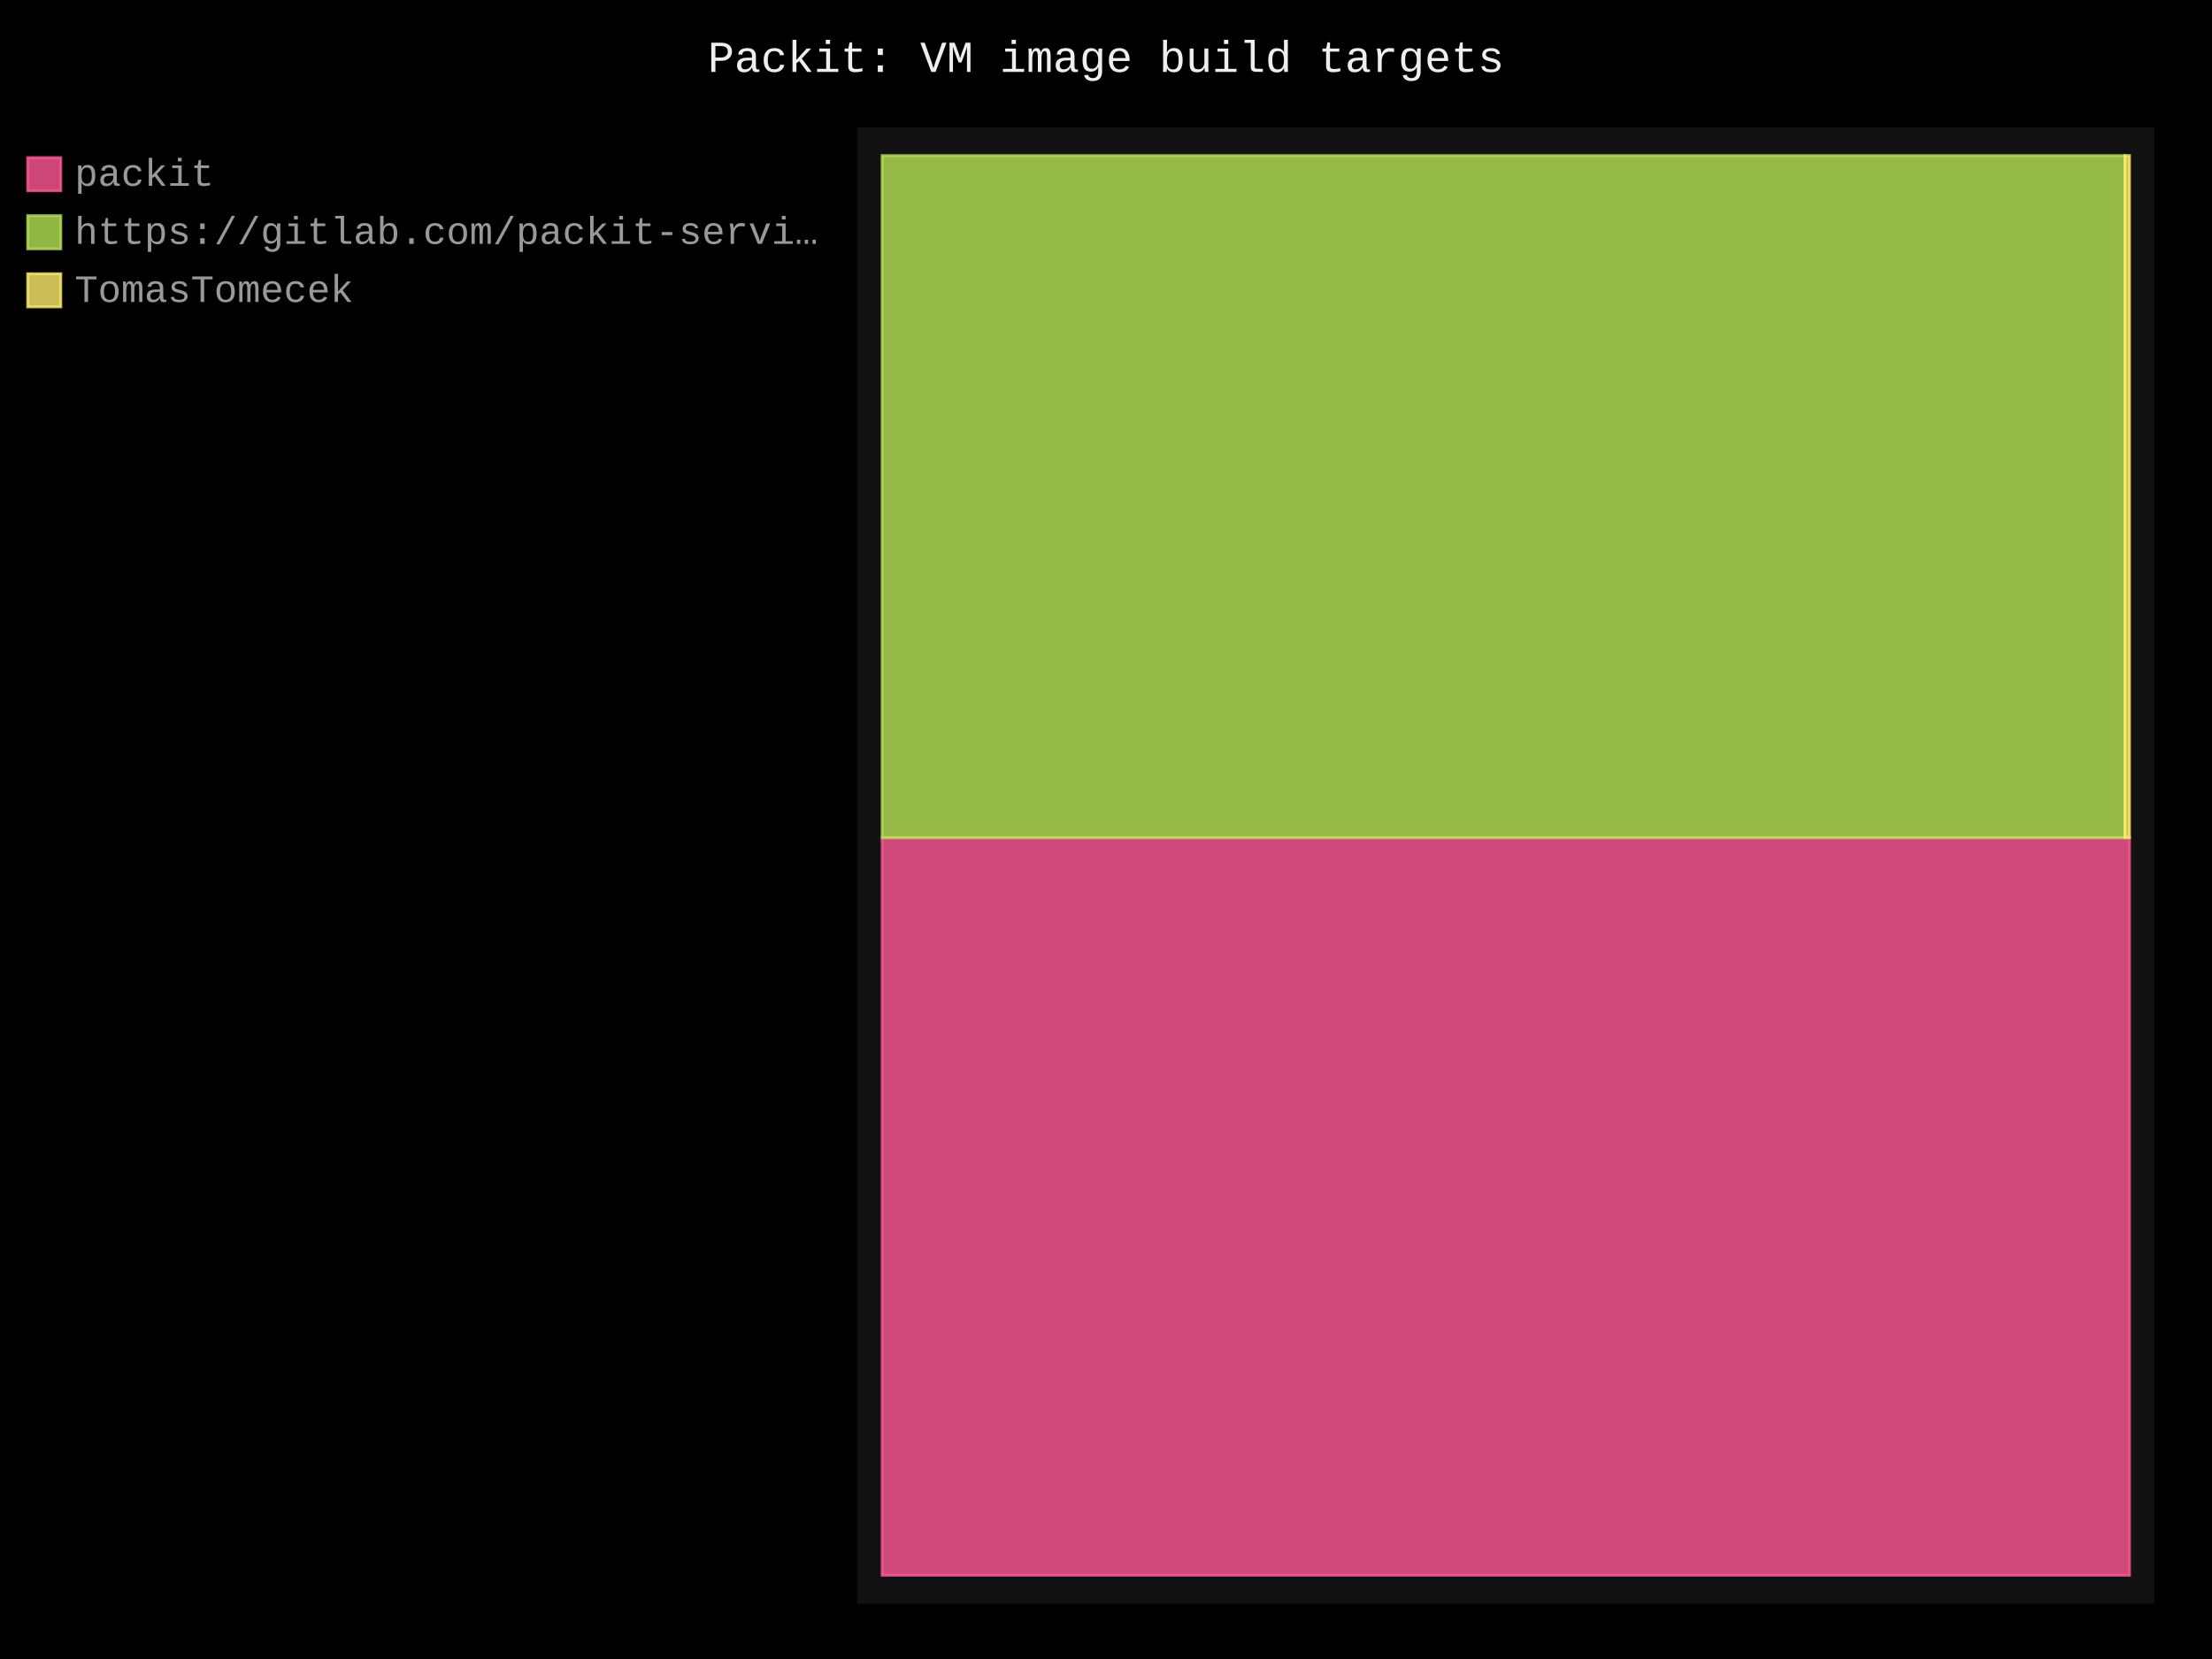
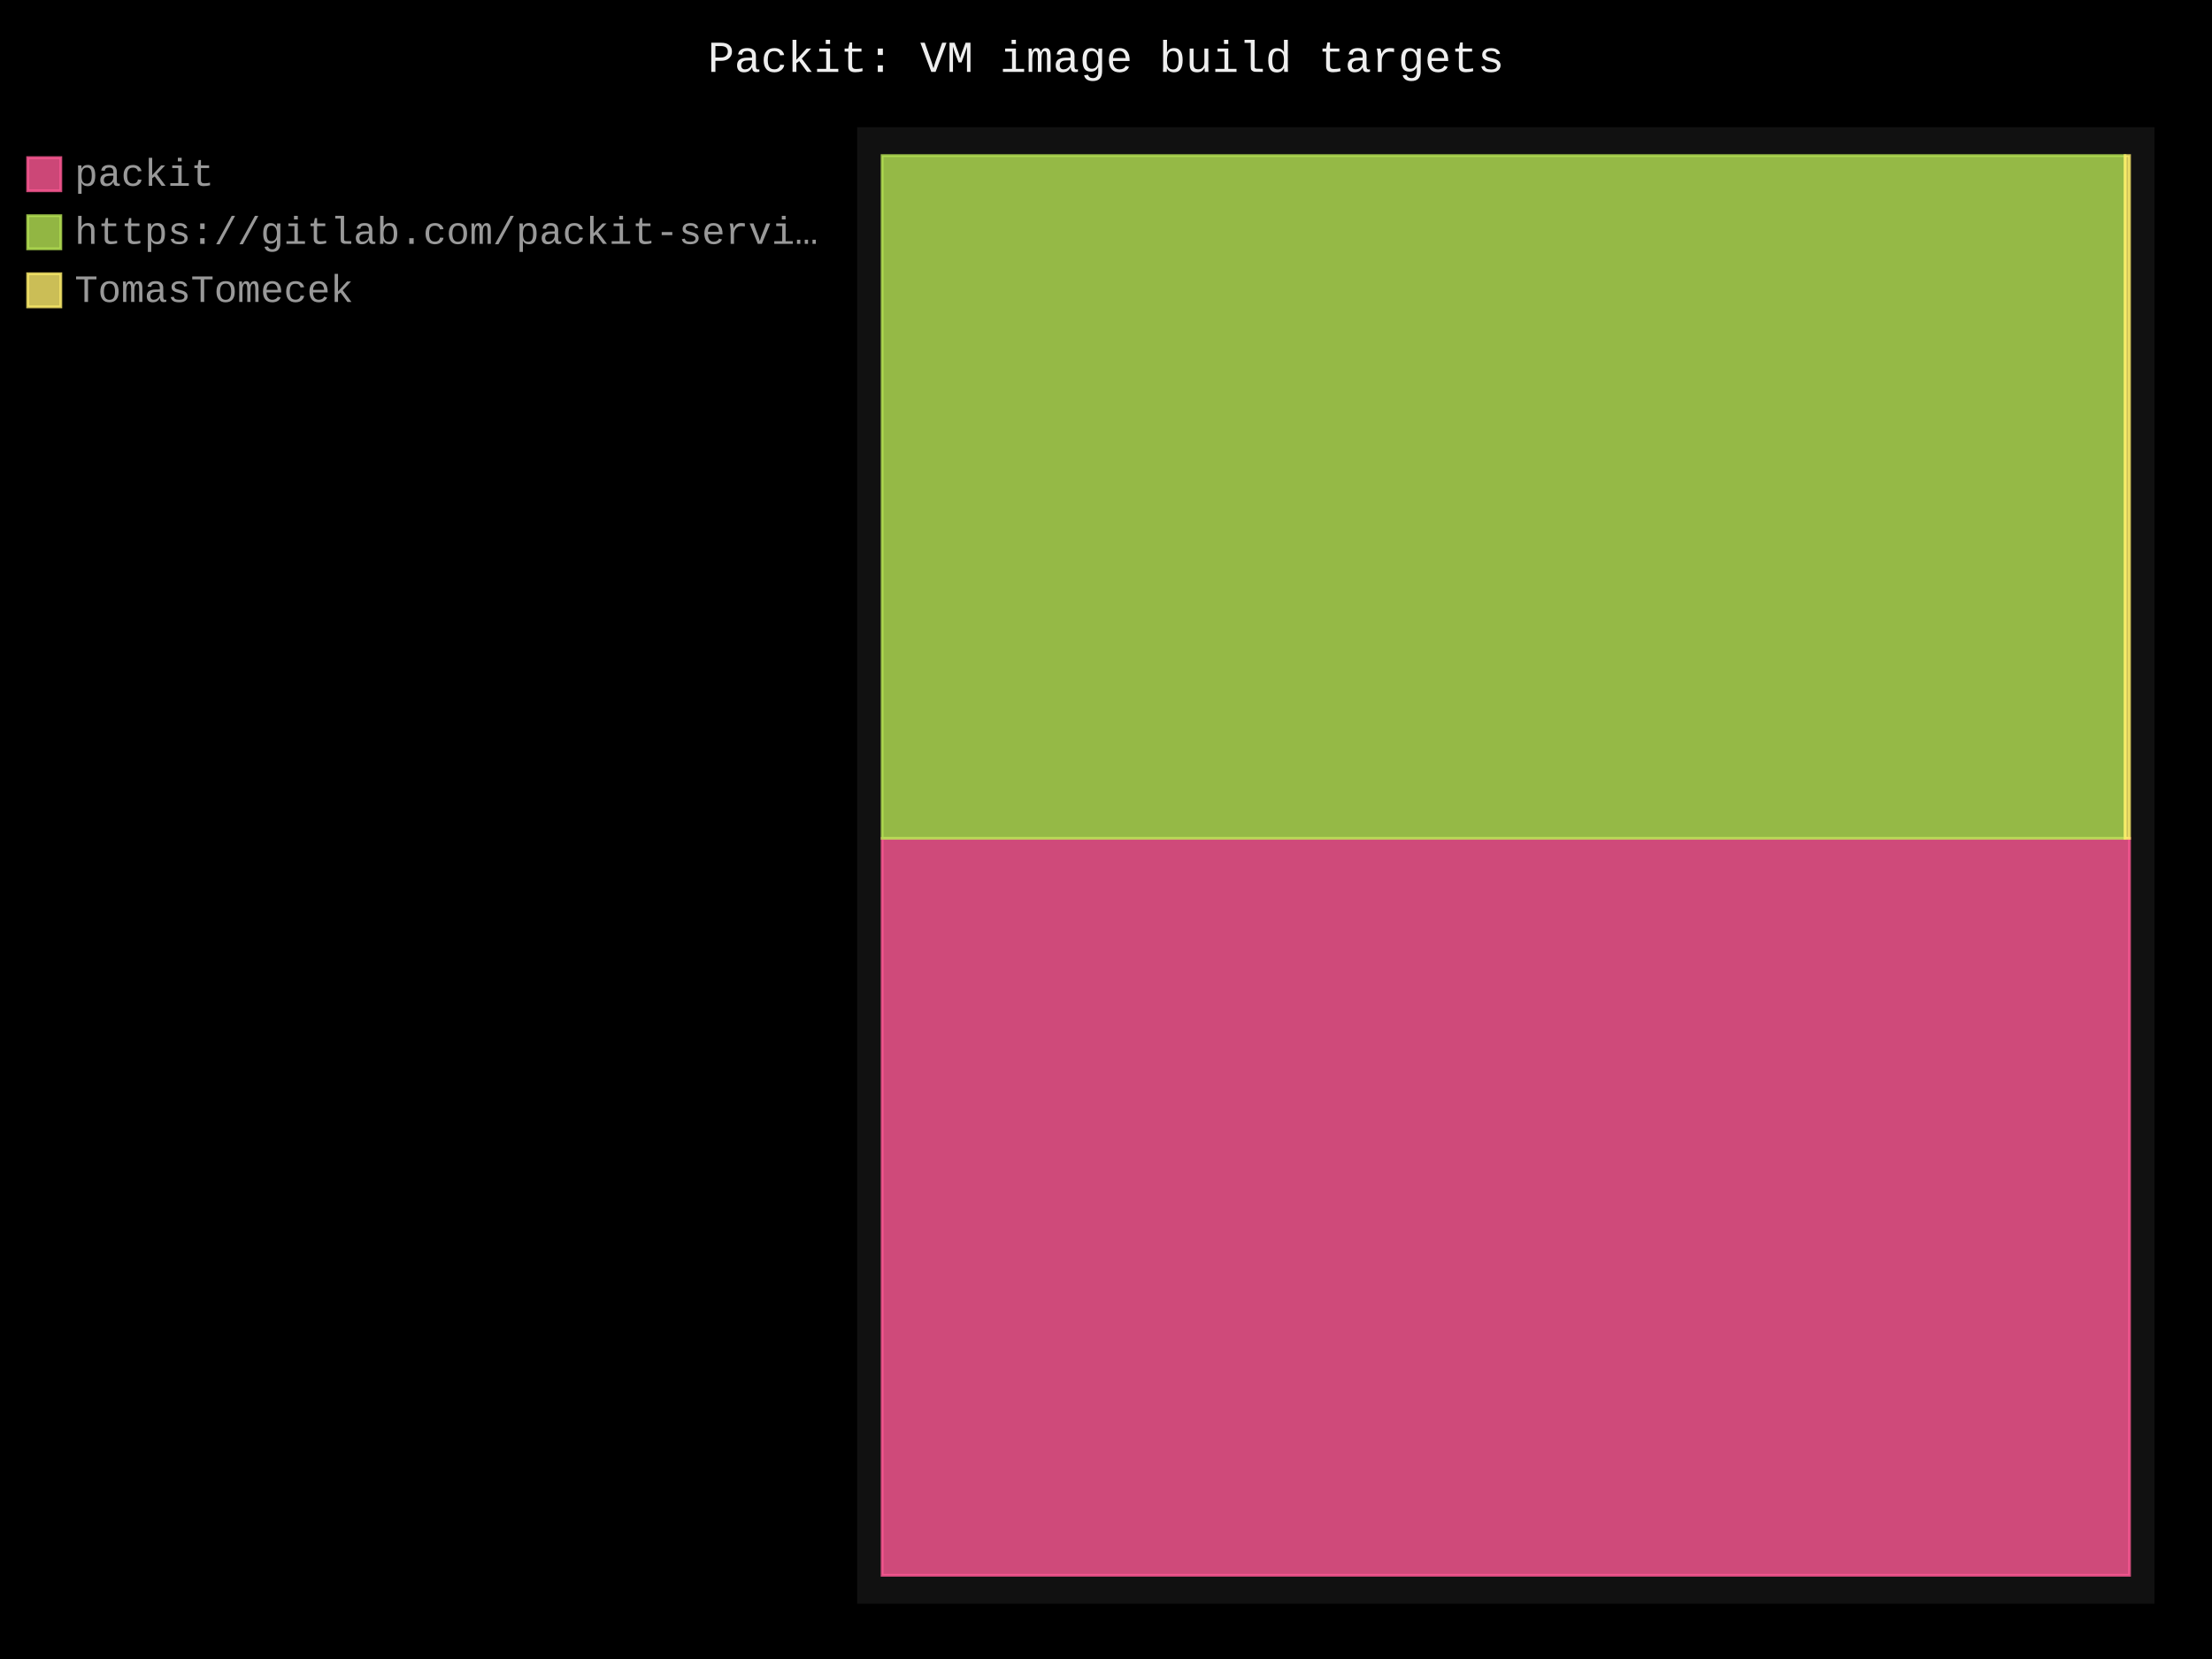
- <svg xmlns="http://www.w3.org/2000/svg" id="chart-df21c7e7-6cc0-4b89-b21c-faa4ff36a8dd" class="pygal-chart" viewBox="0 0 800 600">
+ <svg xmlns="http://www.w3.org/2000/svg" id="chart-152e1b7f-d6bf-4d98-b520-33d04d2c8c3a" class="pygal-chart" viewBox="0 0 800 600">
  <defs>
-     <style type="text/css">#chart-df21c7e7-6cc0-4b89-b21c-faa4ff36a8dd{-webkit-user-select:none;-webkit-font-smoothing:antialiased;font-family:Consolas,"Liberation Mono",Menlo,Courier,monospace}#chart-df21c7e7-6cc0-4b89-b21c-faa4ff36a8dd .title{font-family:Consolas,"Liberation Mono",Menlo,Courier,monospace;font-size:16px}#chart-df21c7e7-6cc0-4b89-b21c-faa4ff36a8dd .legends .legend text{font-family:Consolas,"Liberation Mono",Menlo,Courier,monospace;font-size:14px}#chart-df21c7e7-6cc0-4b89-b21c-faa4ff36a8dd .axis text{font-family:Consolas,"Liberation Mono",Menlo,Courier,monospace;font-size:10px}#chart-df21c7e7-6cc0-4b89-b21c-faa4ff36a8dd .axis text.major{font-family:Consolas,"Liberation Mono",Menlo,Courier,monospace;font-size:10px}#chart-df21c7e7-6cc0-4b89-b21c-faa4ff36a8dd .text-overlay text.value{font-family:Consolas,"Liberation Mono",Menlo,Courier,monospace;font-size:16px}#chart-df21c7e7-6cc0-4b89-b21c-faa4ff36a8dd .text-overlay text.label{font-family:Consolas,"Liberation Mono",Menlo,Courier,monospace;font-size:10px}#chart-df21c7e7-6cc0-4b89-b21c-faa4ff36a8dd .tooltip{font-family:Consolas,"Liberation Mono",Menlo,Courier,monospace;font-size:14px}#chart-df21c7e7-6cc0-4b89-b21c-faa4ff36a8dd text.no_data{font-family:Consolas,"Liberation Mono",Menlo,Courier,monospace;font-size:64px}
- #chart-df21c7e7-6cc0-4b89-b21c-faa4ff36a8dd{background-color:black}#chart-df21c7e7-6cc0-4b89-b21c-faa4ff36a8dd path,#chart-df21c7e7-6cc0-4b89-b21c-faa4ff36a8dd line,#chart-df21c7e7-6cc0-4b89-b21c-faa4ff36a8dd rect,#chart-df21c7e7-6cc0-4b89-b21c-faa4ff36a8dd circle{-webkit-transition:250ms;-moz-transition:250ms;transition:250ms}#chart-df21c7e7-6cc0-4b89-b21c-faa4ff36a8dd .graph &gt; .background{fill:black}#chart-df21c7e7-6cc0-4b89-b21c-faa4ff36a8dd .plot &gt; .background{fill:#111}#chart-df21c7e7-6cc0-4b89-b21c-faa4ff36a8dd .graph{fill:#999}#chart-df21c7e7-6cc0-4b89-b21c-faa4ff36a8dd text.no_data{fill:#eee}#chart-df21c7e7-6cc0-4b89-b21c-faa4ff36a8dd .title{fill:#eee}#chart-df21c7e7-6cc0-4b89-b21c-faa4ff36a8dd .legends .legend text{fill:#999}#chart-df21c7e7-6cc0-4b89-b21c-faa4ff36a8dd .legends .legend:hover text{fill:#eee}#chart-df21c7e7-6cc0-4b89-b21c-faa4ff36a8dd .axis .line{stroke:#eee}#chart-df21c7e7-6cc0-4b89-b21c-faa4ff36a8dd .axis .guide.line{stroke:#555}#chart-df21c7e7-6cc0-4b89-b21c-faa4ff36a8dd .axis .major.line{stroke:#999}#chart-df21c7e7-6cc0-4b89-b21c-faa4ff36a8dd .axis text.major{fill:#eee}#chart-df21c7e7-6cc0-4b89-b21c-faa4ff36a8dd .axis.y .guides:hover .guide.line,#chart-df21c7e7-6cc0-4b89-b21c-faa4ff36a8dd .line-graph .axis.x .guides:hover .guide.line,#chart-df21c7e7-6cc0-4b89-b21c-faa4ff36a8dd .stackedline-graph .axis.x .guides:hover .guide.line,#chart-df21c7e7-6cc0-4b89-b21c-faa4ff36a8dd .xy-graph .axis.x .guides:hover .guide.line{stroke:#eee}#chart-df21c7e7-6cc0-4b89-b21c-faa4ff36a8dd .axis .guides:hover text{fill:#eee}#chart-df21c7e7-6cc0-4b89-b21c-faa4ff36a8dd .reactive{fill-opacity:.8;stroke-opacity:.8;stroke-width:1}#chart-df21c7e7-6cc0-4b89-b21c-faa4ff36a8dd .ci{stroke:#999}#chart-df21c7e7-6cc0-4b89-b21c-faa4ff36a8dd .reactive.active,#chart-df21c7e7-6cc0-4b89-b21c-faa4ff36a8dd .active .reactive{fill-opacity:.4;stroke-opacity:.9;stroke-width:4}#chart-df21c7e7-6cc0-4b89-b21c-faa4ff36a8dd .ci .reactive.active{stroke-width:1.5}#chart-df21c7e7-6cc0-4b89-b21c-faa4ff36a8dd .series text{fill:#eee}#chart-df21c7e7-6cc0-4b89-b21c-faa4ff36a8dd .tooltip rect{fill:#111;stroke:#eee;-webkit-transition:opacity 250ms;-moz-transition:opacity 250ms;transition:opacity 250ms}#chart-df21c7e7-6cc0-4b89-b21c-faa4ff36a8dd .tooltip .label{fill:#999}#chart-df21c7e7-6cc0-4b89-b21c-faa4ff36a8dd .tooltip .label{fill:#999}#chart-df21c7e7-6cc0-4b89-b21c-faa4ff36a8dd .tooltip .legend{font-size:.8em;fill:#555}#chart-df21c7e7-6cc0-4b89-b21c-faa4ff36a8dd .tooltip .x_label{font-size:.6em;fill:#eee}#chart-df21c7e7-6cc0-4b89-b21c-faa4ff36a8dd .tooltip .xlink{font-size:.5em;text-decoration:underline}#chart-df21c7e7-6cc0-4b89-b21c-faa4ff36a8dd .tooltip .value{font-size:1.5em}#chart-df21c7e7-6cc0-4b89-b21c-faa4ff36a8dd .bound{font-size:.5em}#chart-df21c7e7-6cc0-4b89-b21c-faa4ff36a8dd .max-value{font-size:.75em;fill:#555}#chart-df21c7e7-6cc0-4b89-b21c-faa4ff36a8dd .map-element{fill:#111;stroke:#555 !important}#chart-df21c7e7-6cc0-4b89-b21c-faa4ff36a8dd .map-element .reactive{fill-opacity:inherit;stroke-opacity:inherit}#chart-df21c7e7-6cc0-4b89-b21c-faa4ff36a8dd .color-0,#chart-df21c7e7-6cc0-4b89-b21c-faa4ff36a8dd .color-0 a:visited{stroke:#ff5995;fill:#ff5995}#chart-df21c7e7-6cc0-4b89-b21c-faa4ff36a8dd .color-1,#chart-df21c7e7-6cc0-4b89-b21c-faa4ff36a8dd .color-1 a:visited{stroke:#b6e354;fill:#b6e354}#chart-df21c7e7-6cc0-4b89-b21c-faa4ff36a8dd .color-2,#chart-df21c7e7-6cc0-4b89-b21c-faa4ff36a8dd .color-2 a:visited{stroke:#feed6c;fill:#feed6c}#chart-df21c7e7-6cc0-4b89-b21c-faa4ff36a8dd .text-overlay .color-0 text{fill:black}#chart-df21c7e7-6cc0-4b89-b21c-faa4ff36a8dd .text-overlay .color-1 text{fill:black}#chart-df21c7e7-6cc0-4b89-b21c-faa4ff36a8dd .text-overlay .color-2 text{fill:black}
- #chart-df21c7e7-6cc0-4b89-b21c-faa4ff36a8dd text.no_data{text-anchor:middle}#chart-df21c7e7-6cc0-4b89-b21c-faa4ff36a8dd .guide.line{fill:none}#chart-df21c7e7-6cc0-4b89-b21c-faa4ff36a8dd .centered{text-anchor:middle}#chart-df21c7e7-6cc0-4b89-b21c-faa4ff36a8dd .title{text-anchor:middle}#chart-df21c7e7-6cc0-4b89-b21c-faa4ff36a8dd .legends .legend text{fill-opacity:1}#chart-df21c7e7-6cc0-4b89-b21c-faa4ff36a8dd .axis.x text{text-anchor:middle}#chart-df21c7e7-6cc0-4b89-b21c-faa4ff36a8dd .axis.x:not(.web) text[transform]{text-anchor:start}#chart-df21c7e7-6cc0-4b89-b21c-faa4ff36a8dd .axis.x:not(.web) text[transform].backwards{text-anchor:end}#chart-df21c7e7-6cc0-4b89-b21c-faa4ff36a8dd .axis.y text{text-anchor:end}#chart-df21c7e7-6cc0-4b89-b21c-faa4ff36a8dd .axis.y text[transform].backwards{text-anchor:start}#chart-df21c7e7-6cc0-4b89-b21c-faa4ff36a8dd .axis.y2 text{text-anchor:start}#chart-df21c7e7-6cc0-4b89-b21c-faa4ff36a8dd .axis.y2 text[transform].backwards{text-anchor:end}#chart-df21c7e7-6cc0-4b89-b21c-faa4ff36a8dd .axis .guide.line{stroke-dasharray:4,4;stroke:black}#chart-df21c7e7-6cc0-4b89-b21c-faa4ff36a8dd .axis .major.guide.line{stroke-dasharray:6,6;stroke:black}#chart-df21c7e7-6cc0-4b89-b21c-faa4ff36a8dd .horizontal .axis.y .guide.line,#chart-df21c7e7-6cc0-4b89-b21c-faa4ff36a8dd .horizontal .axis.y2 .guide.line,#chart-df21c7e7-6cc0-4b89-b21c-faa4ff36a8dd .vertical .axis.x .guide.line{opacity:0}#chart-df21c7e7-6cc0-4b89-b21c-faa4ff36a8dd .horizontal .axis.always_show .guide.line,#chart-df21c7e7-6cc0-4b89-b21c-faa4ff36a8dd .vertical .axis.always_show .guide.line{opacity:1 !important}#chart-df21c7e7-6cc0-4b89-b21c-faa4ff36a8dd .axis.y .guides:hover .guide.line,#chart-df21c7e7-6cc0-4b89-b21c-faa4ff36a8dd .axis.y2 .guides:hover .guide.line,#chart-df21c7e7-6cc0-4b89-b21c-faa4ff36a8dd .axis.x .guides:hover .guide.line{opacity:1}#chart-df21c7e7-6cc0-4b89-b21c-faa4ff36a8dd .axis .guides:hover text{opacity:1}#chart-df21c7e7-6cc0-4b89-b21c-faa4ff36a8dd .nofill{fill:none}#chart-df21c7e7-6cc0-4b89-b21c-faa4ff36a8dd .subtle-fill{fill-opacity:.2}#chart-df21c7e7-6cc0-4b89-b21c-faa4ff36a8dd .dot{stroke-width:1px;fill-opacity:1;stroke-opacity:1}#chart-df21c7e7-6cc0-4b89-b21c-faa4ff36a8dd .dot.active{stroke-width:5px}#chart-df21c7e7-6cc0-4b89-b21c-faa4ff36a8dd .dot.negative{fill:transparent}#chart-df21c7e7-6cc0-4b89-b21c-faa4ff36a8dd text,#chart-df21c7e7-6cc0-4b89-b21c-faa4ff36a8dd tspan{stroke:none !important}#chart-df21c7e7-6cc0-4b89-b21c-faa4ff36a8dd .series text.active{opacity:1}#chart-df21c7e7-6cc0-4b89-b21c-faa4ff36a8dd .tooltip rect{fill-opacity:.95;stroke-width:.5}#chart-df21c7e7-6cc0-4b89-b21c-faa4ff36a8dd .tooltip text{fill-opacity:1}#chart-df21c7e7-6cc0-4b89-b21c-faa4ff36a8dd .showable{visibility:hidden}#chart-df21c7e7-6cc0-4b89-b21c-faa4ff36a8dd .showable.shown{visibility:visible}#chart-df21c7e7-6cc0-4b89-b21c-faa4ff36a8dd .gauge-background{fill:rgba(229,229,229,1);stroke:none}#chart-df21c7e7-6cc0-4b89-b21c-faa4ff36a8dd .bg-lines{stroke:black;stroke-width:2px}</style>
+     <style type="text/css">#chart-152e1b7f-d6bf-4d98-b520-33d04d2c8c3a{-webkit-user-select:none;-webkit-font-smoothing:antialiased;font-family:Consolas,"Liberation Mono",Menlo,Courier,monospace}#chart-152e1b7f-d6bf-4d98-b520-33d04d2c8c3a .title{font-family:Consolas,"Liberation Mono",Menlo,Courier,monospace;font-size:16px}#chart-152e1b7f-d6bf-4d98-b520-33d04d2c8c3a .legends .legend text{font-family:Consolas,"Liberation Mono",Menlo,Courier,monospace;font-size:14px}#chart-152e1b7f-d6bf-4d98-b520-33d04d2c8c3a .axis text{font-family:Consolas,"Liberation Mono",Menlo,Courier,monospace;font-size:10px}#chart-152e1b7f-d6bf-4d98-b520-33d04d2c8c3a .axis text.major{font-family:Consolas,"Liberation Mono",Menlo,Courier,monospace;font-size:10px}#chart-152e1b7f-d6bf-4d98-b520-33d04d2c8c3a .text-overlay text.value{font-family:Consolas,"Liberation Mono",Menlo,Courier,monospace;font-size:16px}#chart-152e1b7f-d6bf-4d98-b520-33d04d2c8c3a .text-overlay text.label{font-family:Consolas,"Liberation Mono",Menlo,Courier,monospace;font-size:10px}#chart-152e1b7f-d6bf-4d98-b520-33d04d2c8c3a .tooltip{font-family:Consolas,"Liberation Mono",Menlo,Courier,monospace;font-size:14px}#chart-152e1b7f-d6bf-4d98-b520-33d04d2c8c3a text.no_data{font-family:Consolas,"Liberation Mono",Menlo,Courier,monospace;font-size:64px}
+ #chart-152e1b7f-d6bf-4d98-b520-33d04d2c8c3a{background-color:black}#chart-152e1b7f-d6bf-4d98-b520-33d04d2c8c3a path,#chart-152e1b7f-d6bf-4d98-b520-33d04d2c8c3a line,#chart-152e1b7f-d6bf-4d98-b520-33d04d2c8c3a rect,#chart-152e1b7f-d6bf-4d98-b520-33d04d2c8c3a circle{-webkit-transition:250ms;-moz-transition:250ms;transition:250ms}#chart-152e1b7f-d6bf-4d98-b520-33d04d2c8c3a .graph &gt; .background{fill:black}#chart-152e1b7f-d6bf-4d98-b520-33d04d2c8c3a .plot &gt; .background{fill:#111}#chart-152e1b7f-d6bf-4d98-b520-33d04d2c8c3a .graph{fill:#999}#chart-152e1b7f-d6bf-4d98-b520-33d04d2c8c3a text.no_data{fill:#eee}#chart-152e1b7f-d6bf-4d98-b520-33d04d2c8c3a .title{fill:#eee}#chart-152e1b7f-d6bf-4d98-b520-33d04d2c8c3a .legends .legend text{fill:#999}#chart-152e1b7f-d6bf-4d98-b520-33d04d2c8c3a .legends .legend:hover text{fill:#eee}#chart-152e1b7f-d6bf-4d98-b520-33d04d2c8c3a .axis .line{stroke:#eee}#chart-152e1b7f-d6bf-4d98-b520-33d04d2c8c3a .axis .guide.line{stroke:#555}#chart-152e1b7f-d6bf-4d98-b520-33d04d2c8c3a .axis .major.line{stroke:#999}#chart-152e1b7f-d6bf-4d98-b520-33d04d2c8c3a .axis text.major{fill:#eee}#chart-152e1b7f-d6bf-4d98-b520-33d04d2c8c3a .axis.y .guides:hover .guide.line,#chart-152e1b7f-d6bf-4d98-b520-33d04d2c8c3a .line-graph .axis.x .guides:hover .guide.line,#chart-152e1b7f-d6bf-4d98-b520-33d04d2c8c3a .stackedline-graph .axis.x .guides:hover .guide.line,#chart-152e1b7f-d6bf-4d98-b520-33d04d2c8c3a .xy-graph .axis.x .guides:hover .guide.line{stroke:#eee}#chart-152e1b7f-d6bf-4d98-b520-33d04d2c8c3a .axis .guides:hover text{fill:#eee}#chart-152e1b7f-d6bf-4d98-b520-33d04d2c8c3a .reactive{fill-opacity:.8;stroke-opacity:.8;stroke-width:1}#chart-152e1b7f-d6bf-4d98-b520-33d04d2c8c3a .ci{stroke:#999}#chart-152e1b7f-d6bf-4d98-b520-33d04d2c8c3a .reactive.active,#chart-152e1b7f-d6bf-4d98-b520-33d04d2c8c3a .active .reactive{fill-opacity:.4;stroke-opacity:.9;stroke-width:4}#chart-152e1b7f-d6bf-4d98-b520-33d04d2c8c3a .ci .reactive.active{stroke-width:1.5}#chart-152e1b7f-d6bf-4d98-b520-33d04d2c8c3a .series text{fill:#eee}#chart-152e1b7f-d6bf-4d98-b520-33d04d2c8c3a .tooltip rect{fill:#111;stroke:#eee;-webkit-transition:opacity 250ms;-moz-transition:opacity 250ms;transition:opacity 250ms}#chart-152e1b7f-d6bf-4d98-b520-33d04d2c8c3a .tooltip .label{fill:#999}#chart-152e1b7f-d6bf-4d98-b520-33d04d2c8c3a .tooltip .label{fill:#999}#chart-152e1b7f-d6bf-4d98-b520-33d04d2c8c3a .tooltip .legend{font-size:.8em;fill:#555}#chart-152e1b7f-d6bf-4d98-b520-33d04d2c8c3a .tooltip .x_label{font-size:.6em;fill:#eee}#chart-152e1b7f-d6bf-4d98-b520-33d04d2c8c3a .tooltip .xlink{font-size:.5em;text-decoration:underline}#chart-152e1b7f-d6bf-4d98-b520-33d04d2c8c3a .tooltip .value{font-size:1.5em}#chart-152e1b7f-d6bf-4d98-b520-33d04d2c8c3a .bound{font-size:.5em}#chart-152e1b7f-d6bf-4d98-b520-33d04d2c8c3a .max-value{font-size:.75em;fill:#555}#chart-152e1b7f-d6bf-4d98-b520-33d04d2c8c3a .map-element{fill:#111;stroke:#555 !important}#chart-152e1b7f-d6bf-4d98-b520-33d04d2c8c3a .map-element .reactive{fill-opacity:inherit;stroke-opacity:inherit}#chart-152e1b7f-d6bf-4d98-b520-33d04d2c8c3a .color-0,#chart-152e1b7f-d6bf-4d98-b520-33d04d2c8c3a .color-0 a:visited{stroke:#ff5995;fill:#ff5995}#chart-152e1b7f-d6bf-4d98-b520-33d04d2c8c3a .color-1,#chart-152e1b7f-d6bf-4d98-b520-33d04d2c8c3a .color-1 a:visited{stroke:#b6e354;fill:#b6e354}#chart-152e1b7f-d6bf-4d98-b520-33d04d2c8c3a .color-2,#chart-152e1b7f-d6bf-4d98-b520-33d04d2c8c3a .color-2 a:visited{stroke:#feed6c;fill:#feed6c}#chart-152e1b7f-d6bf-4d98-b520-33d04d2c8c3a .text-overlay .color-0 text{fill:black}#chart-152e1b7f-d6bf-4d98-b520-33d04d2c8c3a .text-overlay .color-1 text{fill:black}#chart-152e1b7f-d6bf-4d98-b520-33d04d2c8c3a .text-overlay .color-2 text{fill:black}
+ #chart-152e1b7f-d6bf-4d98-b520-33d04d2c8c3a text.no_data{text-anchor:middle}#chart-152e1b7f-d6bf-4d98-b520-33d04d2c8c3a .guide.line{fill:none}#chart-152e1b7f-d6bf-4d98-b520-33d04d2c8c3a .centered{text-anchor:middle}#chart-152e1b7f-d6bf-4d98-b520-33d04d2c8c3a .title{text-anchor:middle}#chart-152e1b7f-d6bf-4d98-b520-33d04d2c8c3a .legends .legend text{fill-opacity:1}#chart-152e1b7f-d6bf-4d98-b520-33d04d2c8c3a .axis.x text{text-anchor:middle}#chart-152e1b7f-d6bf-4d98-b520-33d04d2c8c3a .axis.x:not(.web) text[transform]{text-anchor:start}#chart-152e1b7f-d6bf-4d98-b520-33d04d2c8c3a .axis.x:not(.web) text[transform].backwards{text-anchor:end}#chart-152e1b7f-d6bf-4d98-b520-33d04d2c8c3a .axis.y text{text-anchor:end}#chart-152e1b7f-d6bf-4d98-b520-33d04d2c8c3a .axis.y text[transform].backwards{text-anchor:start}#chart-152e1b7f-d6bf-4d98-b520-33d04d2c8c3a .axis.y2 text{text-anchor:start}#chart-152e1b7f-d6bf-4d98-b520-33d04d2c8c3a .axis.y2 text[transform].backwards{text-anchor:end}#chart-152e1b7f-d6bf-4d98-b520-33d04d2c8c3a .axis .guide.line{stroke-dasharray:4,4;stroke:black}#chart-152e1b7f-d6bf-4d98-b520-33d04d2c8c3a .axis .major.guide.line{stroke-dasharray:6,6;stroke:black}#chart-152e1b7f-d6bf-4d98-b520-33d04d2c8c3a .horizontal .axis.y .guide.line,#chart-152e1b7f-d6bf-4d98-b520-33d04d2c8c3a .horizontal .axis.y2 .guide.line,#chart-152e1b7f-d6bf-4d98-b520-33d04d2c8c3a .vertical .axis.x .guide.line{opacity:0}#chart-152e1b7f-d6bf-4d98-b520-33d04d2c8c3a .horizontal .axis.always_show .guide.line,#chart-152e1b7f-d6bf-4d98-b520-33d04d2c8c3a .vertical .axis.always_show .guide.line{opacity:1 !important}#chart-152e1b7f-d6bf-4d98-b520-33d04d2c8c3a .axis.y .guides:hover .guide.line,#chart-152e1b7f-d6bf-4d98-b520-33d04d2c8c3a .axis.y2 .guides:hover .guide.line,#chart-152e1b7f-d6bf-4d98-b520-33d04d2c8c3a .axis.x .guides:hover .guide.line{opacity:1}#chart-152e1b7f-d6bf-4d98-b520-33d04d2c8c3a .axis .guides:hover text{opacity:1}#chart-152e1b7f-d6bf-4d98-b520-33d04d2c8c3a .nofill{fill:none}#chart-152e1b7f-d6bf-4d98-b520-33d04d2c8c3a .subtle-fill{fill-opacity:.2}#chart-152e1b7f-d6bf-4d98-b520-33d04d2c8c3a .dot{stroke-width:1px;fill-opacity:1;stroke-opacity:1}#chart-152e1b7f-d6bf-4d98-b520-33d04d2c8c3a .dot.active{stroke-width:5px}#chart-152e1b7f-d6bf-4d98-b520-33d04d2c8c3a .dot.negative{fill:transparent}#chart-152e1b7f-d6bf-4d98-b520-33d04d2c8c3a text,#chart-152e1b7f-d6bf-4d98-b520-33d04d2c8c3a tspan{stroke:none !important}#chart-152e1b7f-d6bf-4d98-b520-33d04d2c8c3a .series text.active{opacity:1}#chart-152e1b7f-d6bf-4d98-b520-33d04d2c8c3a .tooltip rect{fill-opacity:.95;stroke-width:.5}#chart-152e1b7f-d6bf-4d98-b520-33d04d2c8c3a .tooltip text{fill-opacity:1}#chart-152e1b7f-d6bf-4d98-b520-33d04d2c8c3a .showable{visibility:hidden}#chart-152e1b7f-d6bf-4d98-b520-33d04d2c8c3a .showable.shown{visibility:visible}#chart-152e1b7f-d6bf-4d98-b520-33d04d2c8c3a .gauge-background{fill:rgba(229,229,229,1);stroke:none}#chart-152e1b7f-d6bf-4d98-b520-33d04d2c8c3a .bg-lines{stroke:black;stroke-width:2px}</style>
  </defs>
  <g class="graph treemap-graph vertical">
    <rect x="0" y="0" width="800" height="600" class="background" />
    <g transform="translate(310, 46)" class="plot">
      <rect x="0" y="0" width="469.2" height="534" class="background" />
      <g class="series serie-0 color-0">
        <g class="rects">
          <g class="rect">
-             <rect x="9.023" y="256.95" width="451.154" height="266.781" class="rect reactive tooltip-trigger" />
+             <rect x="9.023" y="257.194" width="451.154" height="266.536" class="rect reactive tooltip-trigger" />
          </g>
        </g>
      </g>
      <g class="series serie-1 color-1">
        <g class="rects">
          <g class="rect">
-             <rect x="9.023" y="10.269" width="449.483" height="246.681" class="rect reactive tooltip-trigger" />
+             <rect x="9.023" y="10.269" width="449.525" height="246.925" class="rect reactive tooltip-trigger" />
          </g>
        </g>
      </g>
      <g class="series serie-2 color-2">
        <g class="rects">
          <g class="rect">
-             <rect x="458.506" y="10.269" width="1.671" height="246.681" class="rect reactive tooltip-trigger" />
+             <rect x="458.548" y="10.269" width="1.629" height="246.925" class="rect reactive tooltip-trigger" />
          </g>
        </g>
      </g>
    </g>
    <g class="titles">
      <text x="400.0" y="26" class="title plot_title">Packit: VM image build targets</text>
    </g>
    <g transform="translate(310, 46)" class="plot overlay">
      <g class="series serie-0 color-0" />
      <g class="series serie-1 color-1" />
      <g class="series serie-2 color-2" />
    </g>
    <g transform="translate(310, 46)" class="plot text-overlay">
      <g class="series serie-0 color-0" />
      <g class="series serie-1 color-1" />
      <g class="series serie-2 color-2" />
    </g>
    <g transform="translate(310, 46)" class="plot tooltip-overlay">
      <g transform="translate(0 0)" style="opacity: 0" class="tooltip">
        <rect rx="0" ry="0" width="0" height="0" class="tooltip-box" />
        <g class="text" />
      </g>
    </g>
    <g transform="translate(10, 56)" class="legends">
      <g id="activate-serie-0" class="legend reactive activate-serie">
        <rect x="0.0" y="1.0" width="12" height="12" class="color-0 reactive" />
        <text x="17.0" y="11.2">packit</text>
      </g>
      <g id="activate-serie-1" class="legend reactive activate-serie">
        <rect x="0.0" y="22.0" width="12" height="12" class="color-1 reactive" />
        <text x="17.0" y="32.2">https://gitlab.com/packit-servi…</text>
      </g>
      <g id="activate-serie-2" class="legend reactive activate-serie">
        <rect x="0.0" y="43.0" width="12" height="12" class="color-2 reactive" />
        <text x="17.0" y="53.2">TomasTomecek</text>
      </g>
    </g>
    <g transform="translate(790, 56)" class="legends" />
  </g>
</svg>
